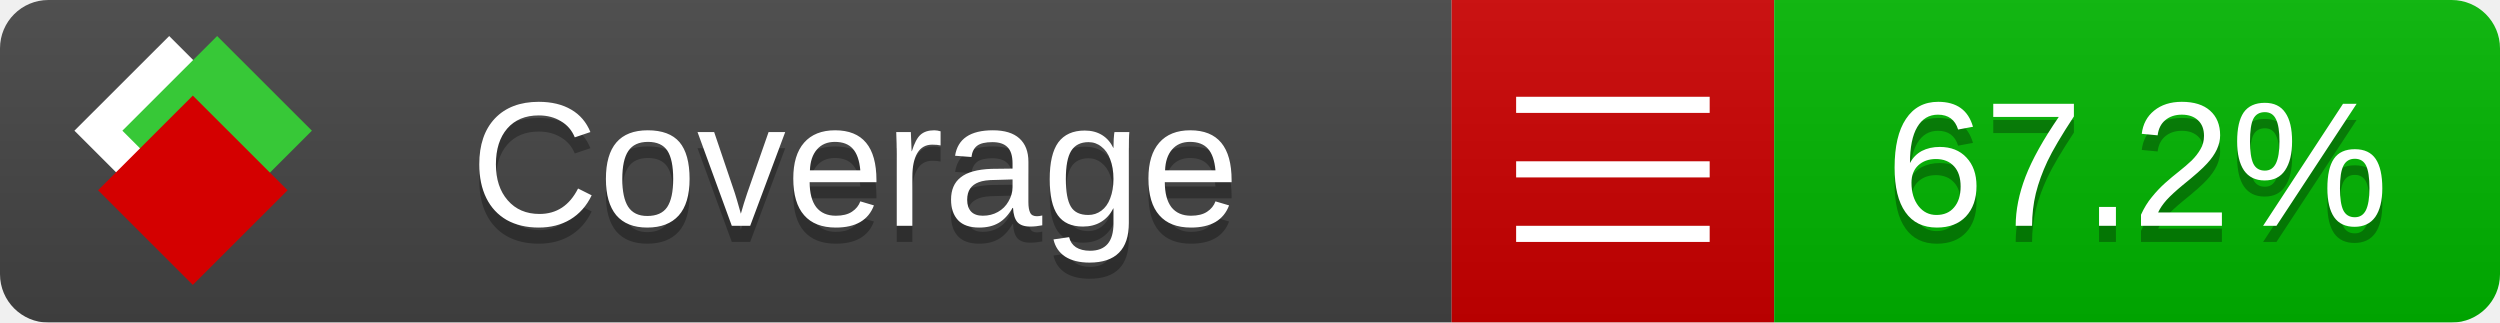
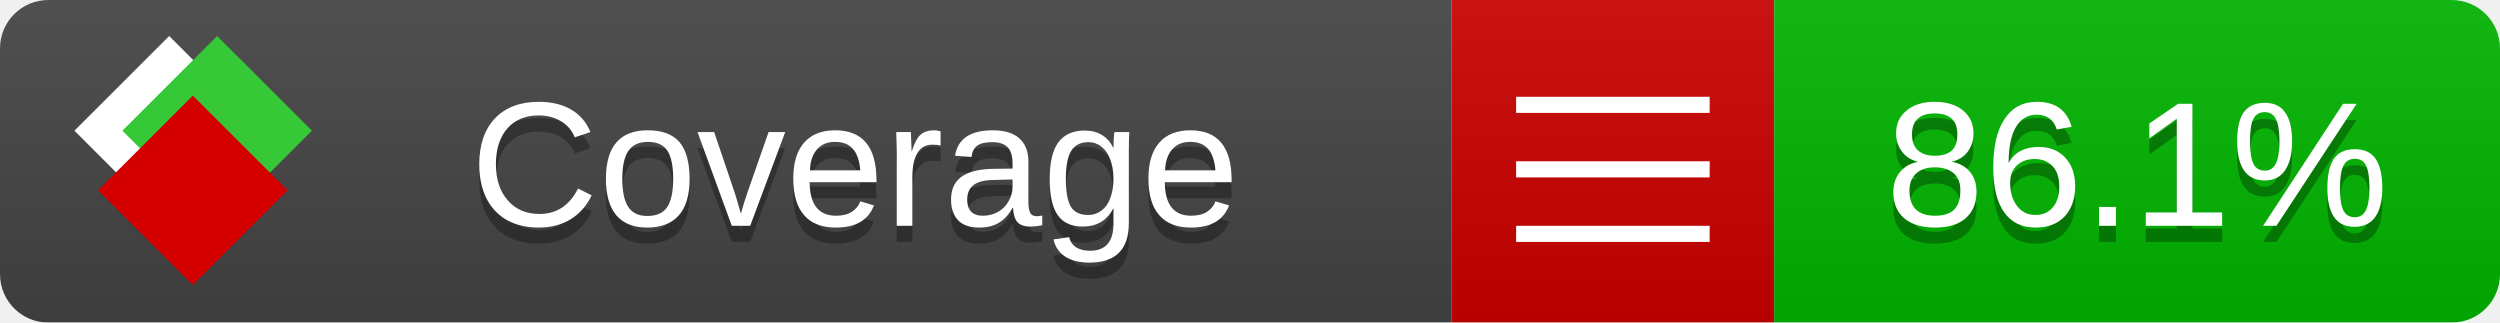
<svg xmlns="http://www.w3.org/2000/svg" xmlns:xlink="http://www.w3.org/1999/xlink" width="155" height="20">
  <style type="text/css">
          
            @keyframes fade1 {
                0% { visibility: visible; opacity: 1; }
               23% { visibility: visible; opacity: 1; }
               25% { visibility: hidden; opacity: 0; }
               48% { visibility: hidden; opacity: 0; }
               50% { visibility: hidden; opacity: 0; }
               73% { visibility: hidden; opacity: 0; }
               75% { visibility: hidden; opacity: 0; }
               98% { visibility: hidden; opacity: 0; }
              100% { visibility: visible; opacity: 1; }
            }
            @keyframes fade2 {
                0% { visibility: hidden; opacity: 0; }
               23% { visibility: hidden; opacity: 0; }
               25% { visibility: visible; opacity: 1; }
               48% { visibility: visible; opacity: 1; }
               50% { visibility: hidden; opacity: 0; }
               73% { visibility: hidden; opacity: 0; }
               75% { visibility: hidden; opacity: 0; }
               98% { visibility: hidden; opacity: 0; }
              100% { visibility: hidden; opacity: 0; }
            }
            @keyframes fade3 {
                0% { visibility: hidden; opacity: 0; }
               23% { visibility: hidden; opacity: 0; }
               25% { visibility: hidden; opacity: 0; }
               48% { visibility: hidden; opacity: 0; }
               50% { visibility: visible; opacity: 1; }
               73% { visibility: visible; opacity: 1; }
               75% { visibility: hidden; opacity: 0; }
               98% { visibility: hidden; opacity: 0; }
              100% { visibility: hidden; opacity: 0; }
            }
            @keyframes fade4 {
                0% { visibility: hidden; opacity: 0; }
               23% { visibility: hidden; opacity: 0; }
               25% { visibility: hidden; opacity: 0; }
               48% { visibility: hidden; opacity: 0; }
               50% { visibility: hidden; opacity: 0; }
               73% { visibility: hidden; opacity: 0; }
               75% { visibility: visible; opacity: 1; }
               98% { visibility: visible; opacity: 1; }
              100% { visibility: hidden; opacity: 0; }
            }
            .linecoverage {
                animation-duration: 15s;
                animation-name: fade1;
                animation-iteration-count: infinite;
            }
            .branchcoverage {
                animation-duration: 15s;
                animation-name: fade2;
                animation-iteration-count: infinite;
            }
            .methodcoverage {
                animation-duration: 15s;
                animation-name: fade3;
                animation-iteration-count: infinite;
            }
            .fullmethodcoverage {
                animation-duration: 15s;
                animation-name: fade4;
                animation-iteration-count: infinite;
            }
          
    </style>
  <defs>
    <linearGradient id="gradient" x2="0" y2="100%">
      <stop offset="0" stop-color="#bbb" stop-opacity=".1" />
      <stop offset="1" stop-opacity=".1" />
    </linearGradient>
    <linearGradient id="c">
      <stop offset="0" stop-color="#d40000" />
      <stop offset="1" stop-color="#ff2a2a" />
    </linearGradient>
    <linearGradient id="a">
      <stop offset="0" stop-color="#e0e0de" />
      <stop offset="1" stop-color="#fff" />
    </linearGradient>
    <linearGradient id="b">
      <stop offset="0" stop-color="#37c837" />
      <stop offset="1" stop-color="#217821" />
    </linearGradient>
    <linearGradient xlink:href="#a" id="e" x1="106.44" x2="69.96" y1="-11.96" y2="-46.84" gradientTransform="matrix(-.8426 -.00045 -.00045 -.8426 -94.27 -75.82)" gradientUnits="userSpaceOnUse" />
    <linearGradient xlink:href="#b" id="f" x1="56.19" x2="77.97" y1="-23.45" y2="10.62" gradientTransform="matrix(.8426 .00045 .00045 .8426 94.27 75.82)" gradientUnits="userSpaceOnUse" />
    <linearGradient xlink:href="#c" id="g" x1="79.98" x2="132.9" y1="10.79" y2="10.79" gradientTransform="matrix(.8426 .00045 .00045 .8426 94.27 75.82)" gradientUnits="userSpaceOnUse" />
    <mask id="mask">
      <rect width="155" height="20" rx="3" fill="#fff" />
    </mask>
    <g id="icon" transform="matrix(.04486 0 0 .04481 -.48 -.63)">
      <rect width="52.92" height="52.92" x="-109.72" y="-27.13" fill="url(#e)" transform="rotate(-135)" />
      <rect width="52.92" height="52.92" x="70.19" y="-39.18" fill="url(#f)" transform="rotate(45)" />
      <rect width="52.92" height="52.92" x="80.05" y="-15.74" fill="url(#g)" transform="rotate(45)" />
    </g>
  </defs>
  <g mask="url(#mask)">
    <rect x="0" y="0" width="90" height="20" fill="#444" />
    <rect x="90" y="0" width="20" height="20" fill="#c00" />
    <rect x="110" y="0" width="45" height="20" fill="#00B600" />
    <rect x="0" y="0" width="155" height="20" fill="url(#gradient)" />
  </g>
  <g>
    <path class="" stroke="#fff" d="M94 6.5 h12 M94 10.5 h12 M94 14.5 h12" />
  </g>
  <g fill="#fff" text-anchor="middle" font-family="Verdana,Arial,Geneva,sans-serif" font-size="11">
    <a xlink:href="https://github.com/danielpalme/ReportGenerator" target="_top">
      <use xlink:href="#icon" transform="translate(3,1) scale(3.5)" />
    </a>
    <text x="53" y="15" fill="#010101" fill-opacity=".3">Coverage</text>
    <text x="53" y="14" fill="#fff">Coverage</text>
-     <text class="" x="132.5" y="15" fill="#010101" fill-opacity=".3">67.2%</text>
-     <text class="" x="132.5" y="14">67.2%</text>
+     <text class="" x="132.5" y="15" fill="#010101" fill-opacity=".3">86.1%</text>
+     <text class="" x="132.5" y="14">86.1%</text>
  </g>
  <g>
    <rect class="" x="90" y="0" width="65" height="20" fill-opacity="0" />
  </g>
</svg>
